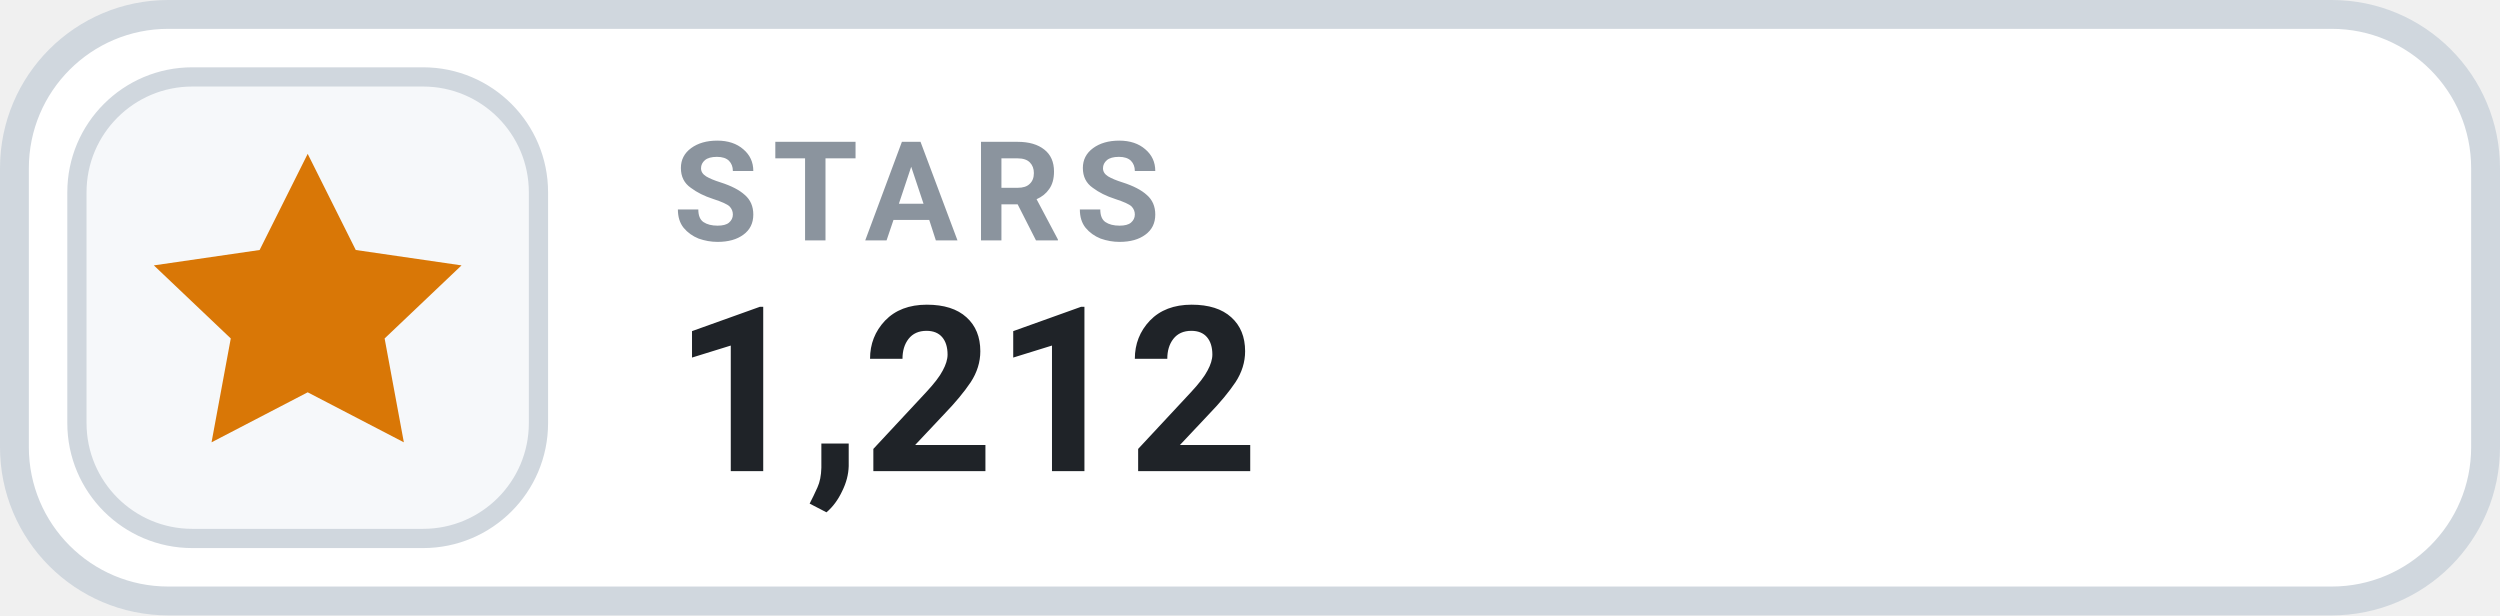
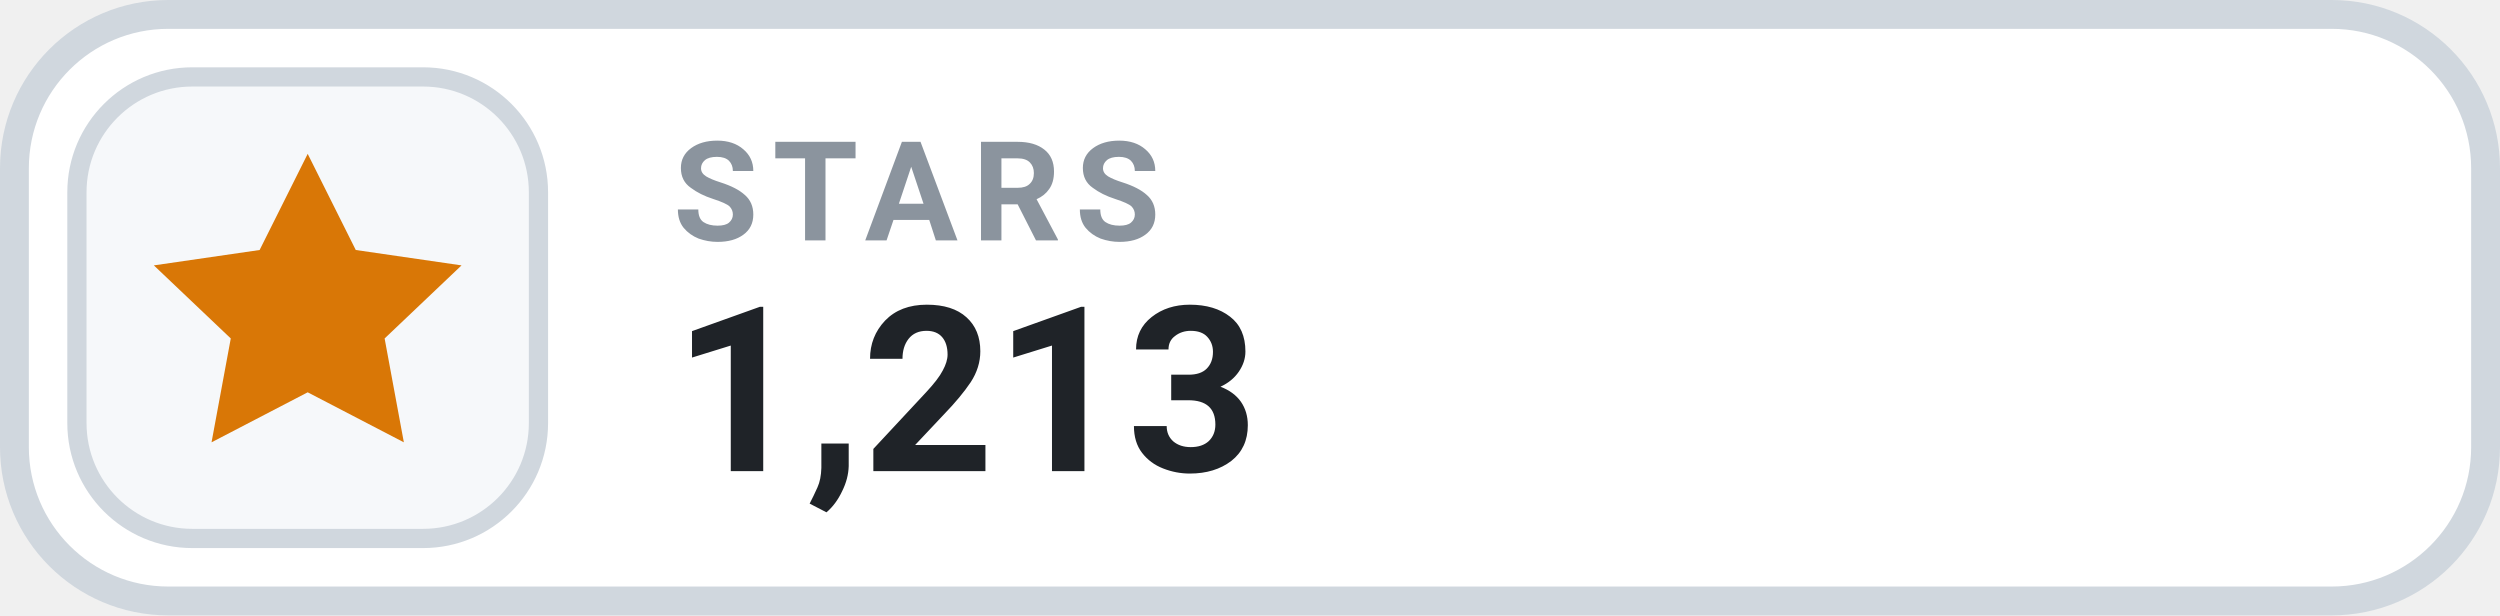
- <svg xmlns="http://www.w3.org/2000/svg" width="130" height="32" viewBox="0 0 130 32" role="img" aria-label="STARS 1,212">
+ <svg xmlns="http://www.w3.org/2000/svg" width="130" height="32" viewBox="0 0 130 32" role="img" aria-label="STARS 1,213">
  <rect x=".75" y=".75" width="128.5" height="30.5" rx="8" fill="#FFFFFF" stroke="#D0D7DE" stroke-width="1.5" />
  <rect x="4" y="4" width="24" height="24" rx="6" fill="#F6F8FA" stroke="#D0D7DE" stroke-width="1" />
  <g transform="translate(16 16)" style="color:#D97706;">
    <path d="M0 -8 l2.5 5 5.5 .8 -4 3.8 1 5.4 -5 -2.6 -5 2.6 1 -5.4 -4 -3.8 5.5 -.8 Z" fill="currentColor" />
  </g>
  <text x="35" y="12.5" fill="#8B949E" font-family="-apple-system,BlinkMacSystemFont,'Segoe UI',Roboto,Helvetica,Arial,sans-serif" font-size="7.2" font-weight="700" letter-spacing=".75">STARS</text>
-   <text x="35" y="24.5" fill="#1F2328" font-family="-apple-system,BlinkMacSystemFont,'Segoe UI',Roboto,Helvetica,Arial,sans-serif" font-size="12" font-weight="700">1,212</text>
+   <text x="35" y="24.5" fill="#1F2328" font-family="-apple-system,BlinkMacSystemFont,'Segoe UI',Roboto,Helvetica,Arial,sans-serif" font-size="12" font-weight="700">1,213</text>
</svg>
